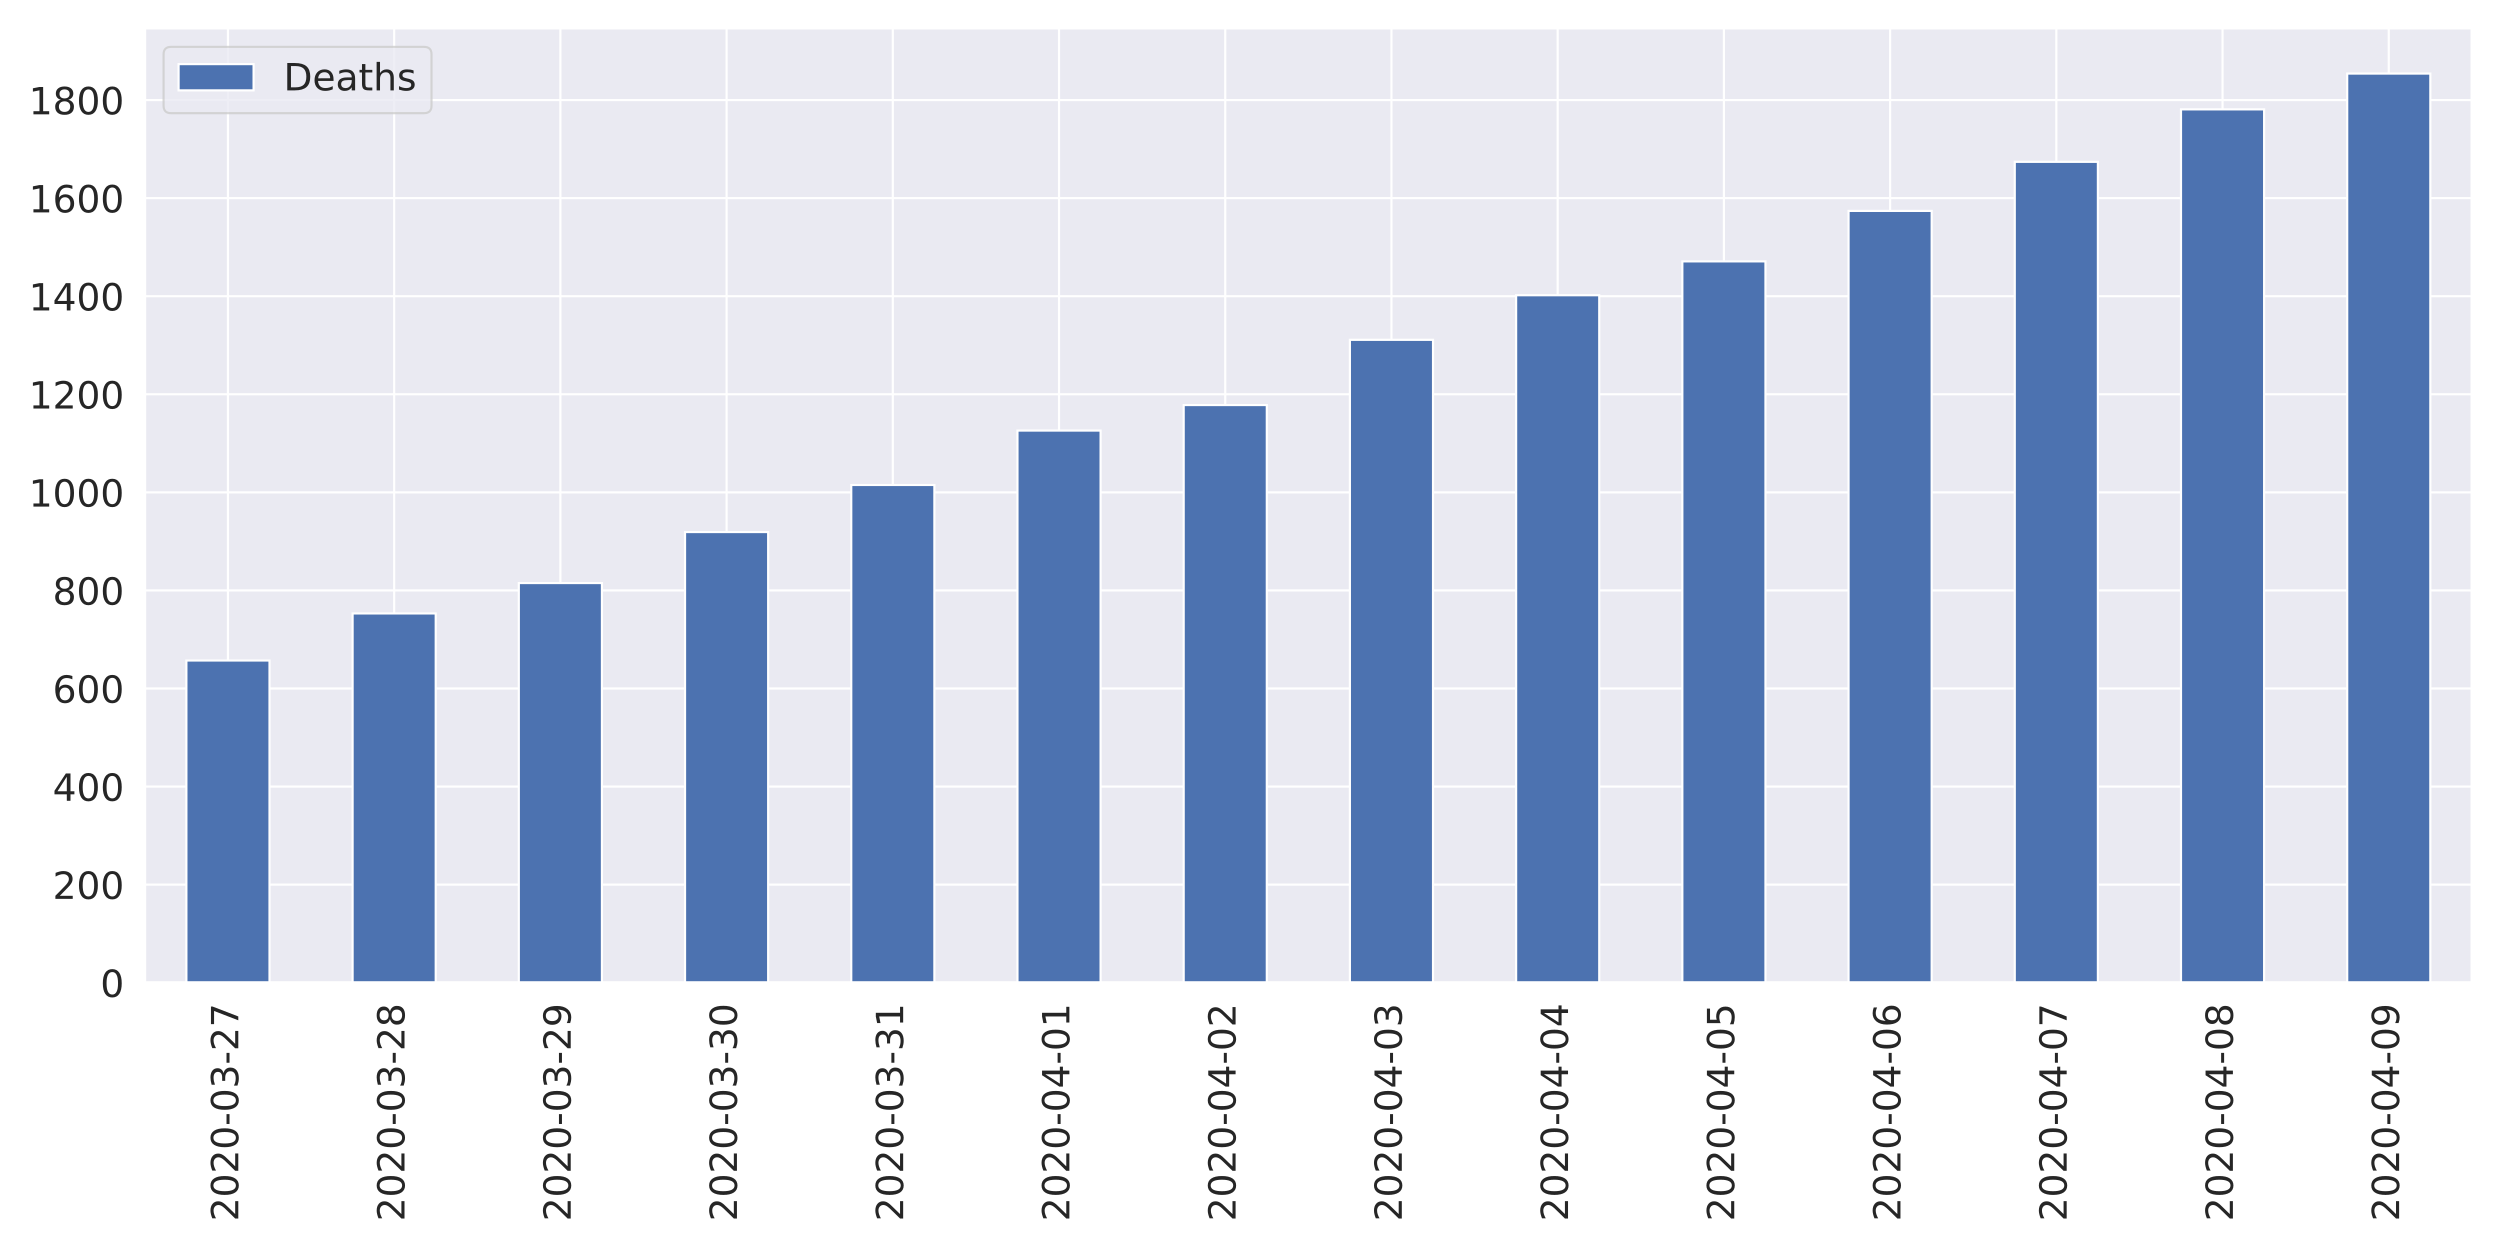
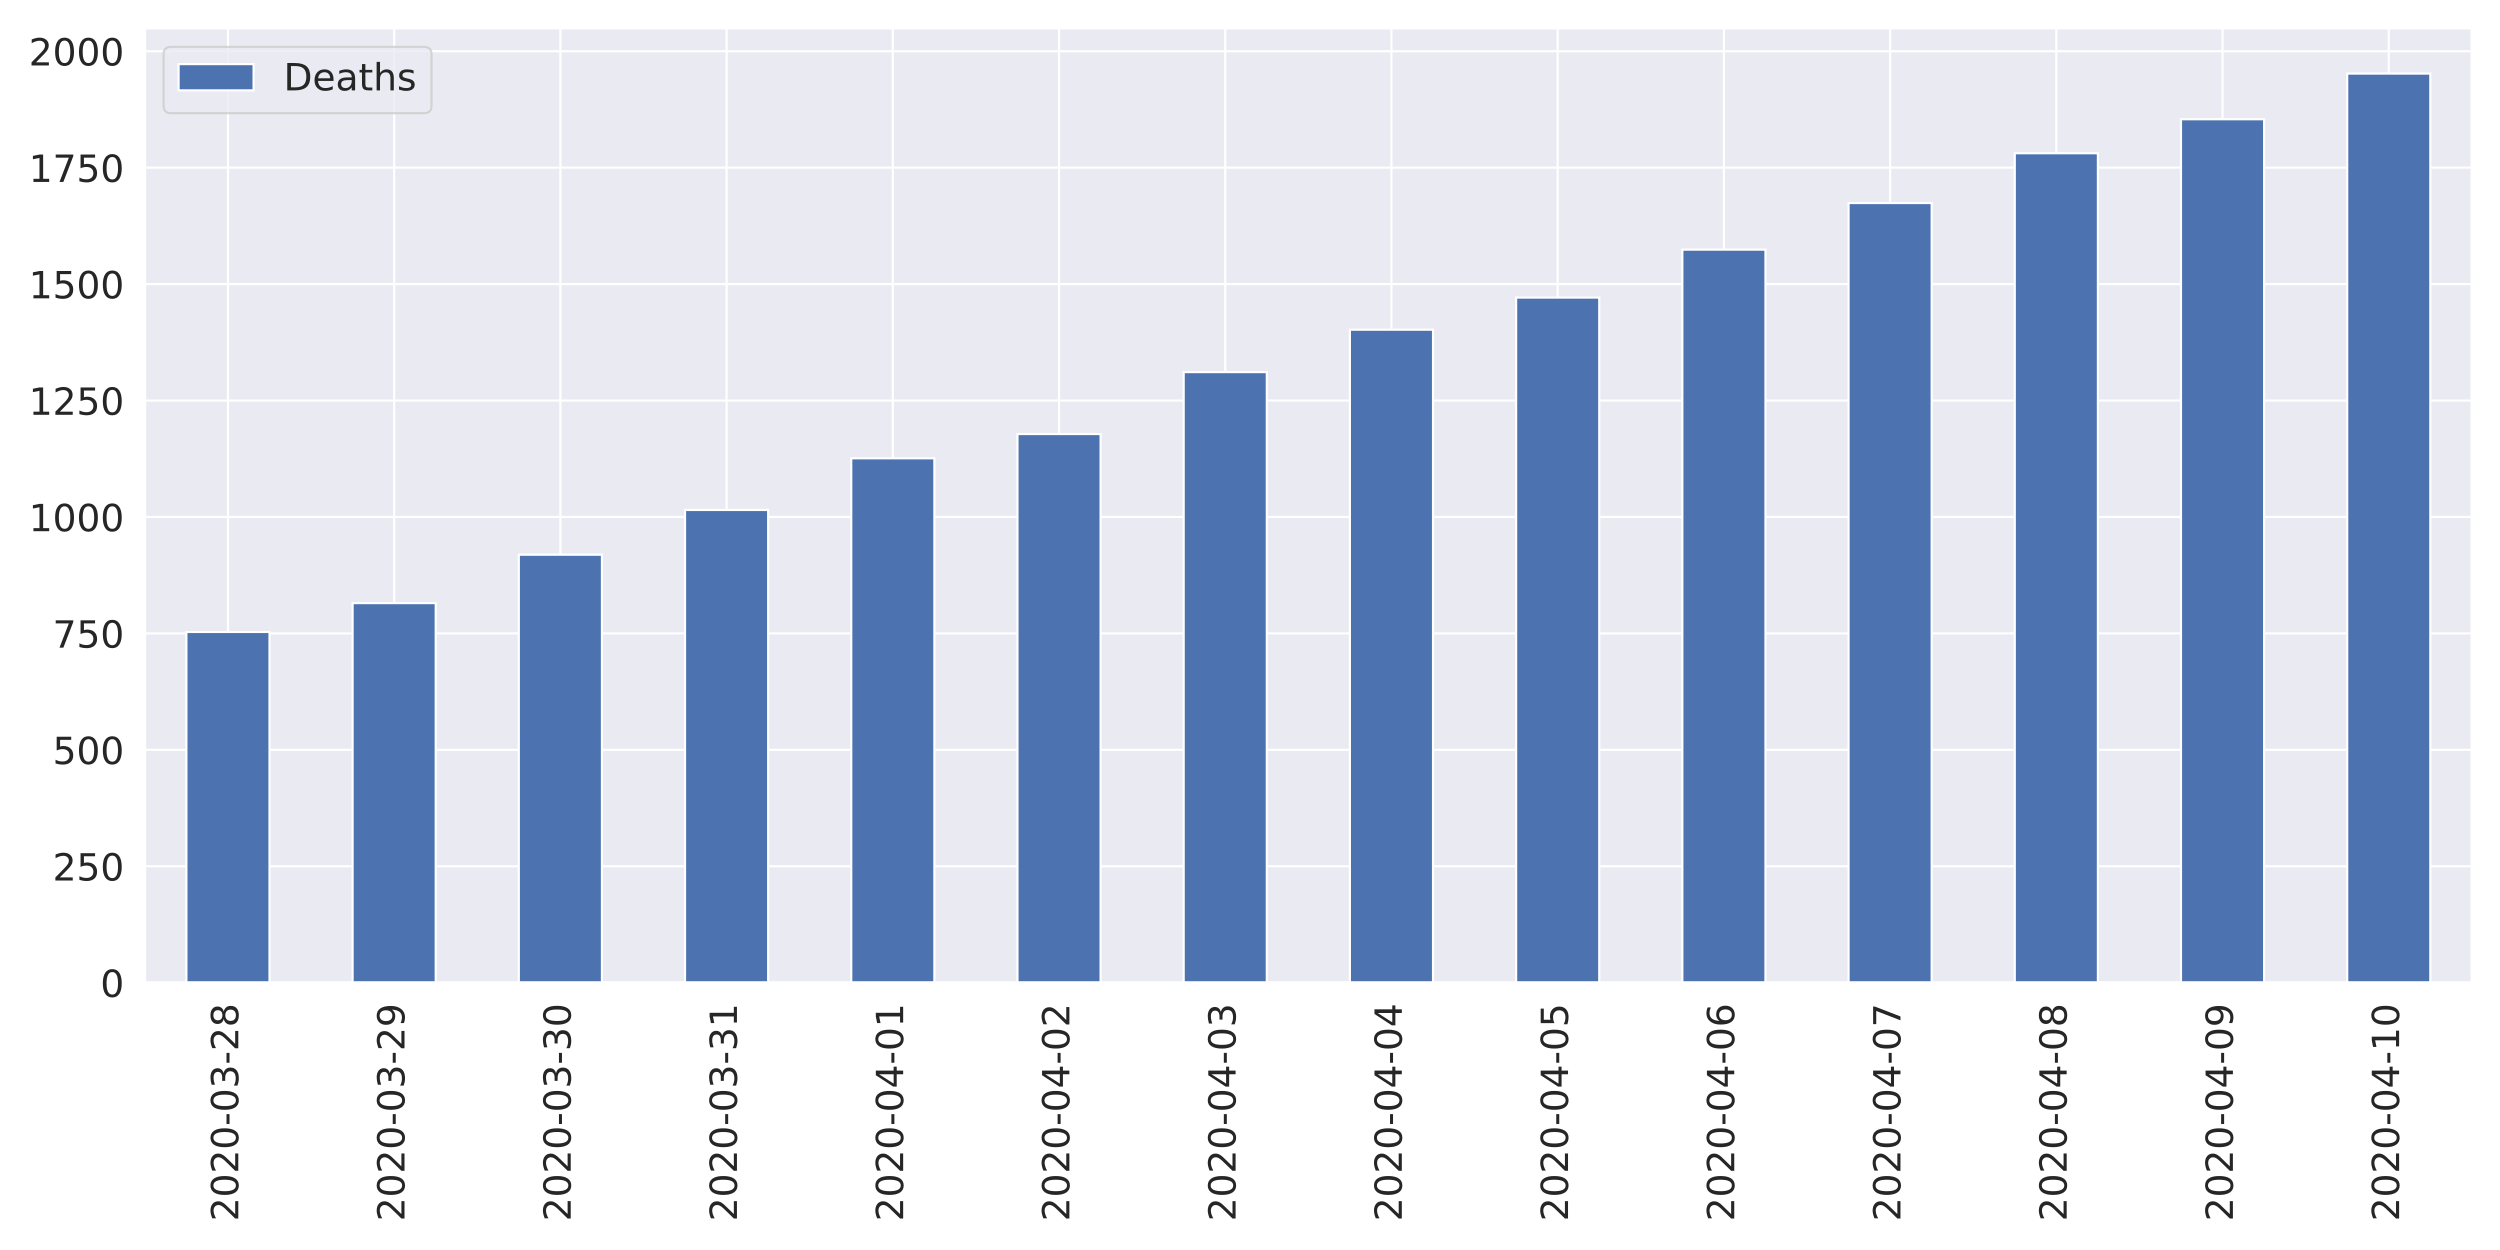
<svg xmlns="http://www.w3.org/2000/svg" xmlns:xlink="http://www.w3.org/1999/xlink" height="576pt" version="1.1" viewBox="0 0 1152 576" width="1152pt">
  <defs>
    <style type="text/css">
*{stroke-linecap:butt;stroke-linejoin:round;}
  </style>
  </defs>
  <g id="figure_1">
    <g id="patch_1">
      <path d="M 0 576  L 1152 576  L 1152 0  L 0 0  z " style="fill:#ffffff;" />
    </g>
    <g id="axes_1">
      <g id="patch_2">
        <path d="M 66.74 452.83  L 1139.04 452.83  L 1139.04 12.96  L 66.74 12.96  z " style="fill:#eaeaf2;" />
      </g>
      <g id="matplotlib.axis_1">
        <g id="xtick_1">
          <g id="line2d_1">
            <path clip-path="url(#p37a62f35dd)" d="M 105.036 452.83  L 105.036 12.96  " style="fill:none;stroke:#ffffff;stroke-linecap:round;" />
          </g>
          <g id="text_1">
            <defs>
              <path d="M 19.188 8.297  L 53.609 8.297  L 53.609 0  L 7.328 0  L 7.328 8.297  Q 12.938 14.109 22.625 23.891  Q 32.328 33.688 34.812 36.531  Q 39.547 41.844 41.422 45.531  Q 43.312 49.219 43.312 52.781  Q 43.312 58.594 39.234 62.25  Q 35.156 65.922 28.609 65.922  Q 23.969 65.922 18.812 64.312  Q 13.672 62.703 7.812 59.422  L 7.812 69.391  Q 13.766 71.781 18.938 73  Q 24.125 74.219 28.422 74.219  Q 39.75 74.219 46.484 68.547  Q 53.219 62.891 53.219 53.422  Q 53.219 48.922 51.531 44.891  Q 49.859 40.875 45.406 35.406  Q 44.188 33.984 37.641 27.219  Q 31.109 20.453 19.188 8.297  z " id="DejaVuSans-50" />
              <path d="M 31.781 66.406  Q 24.172 66.406 20.328 58.906  Q 16.5 51.422 16.5 36.375  Q 16.5 21.391 20.328 13.891  Q 24.172 6.391 31.781 6.391  Q 39.453 6.391 43.281 13.891  Q 47.125 21.391 47.125 36.375  Q 47.125 51.422 43.281 58.906  Q 39.453 66.406 31.781 66.406  z M 31.781 74.219  Q 44.047 74.219 50.516 64.516  Q 56.984 54.828 56.984 36.375  Q 56.984 17.969 50.516 8.266  Q 44.047 -1.422 31.781 -1.422  Q 19.531 -1.422 13.062 8.266  Q 6.594 17.969 6.594 36.375  Q 6.594 54.828 13.062 64.516  Q 19.531 74.219 31.781 74.219  z " id="DejaVuSans-48" />
              <path d="M 4.891 31.391  L 31.203 31.391  L 31.203 23.391  L 4.891 23.391  z " id="DejaVuSans-45" />
              <path d="M 40.578 39.312  Q 47.656 37.797 51.625 33  Q 55.609 28.219 55.609 21.188  Q 55.609 10.406 48.188 4.484  Q 40.766 -1.422 27.094 -1.422  Q 22.516 -1.422 17.656 -0.516  Q 12.797 0.391 7.625 2.203  L 7.625 11.719  Q 11.719 9.328 16.594 8.109  Q 21.484 6.891 26.812 6.891  Q 36.078 6.891 40.938 10.547  Q 45.797 14.203 45.797 21.188  Q 45.797 27.641 41.281 31.266  Q 36.766 34.906 28.719 34.906  L 20.219 34.906  L 20.219 43.016  L 29.109 43.016  Q 36.375 43.016 40.234 45.922  Q 44.094 48.828 44.094 54.297  Q 44.094 59.906 40.109 62.906  Q 36.141 65.922 28.719 65.922  Q 24.656 65.922 20.016 65.031  Q 15.375 64.156 9.812 62.312  L 9.812 71.094  Q 15.438 72.656 20.344 73.438  Q 25.25 74.219 29.594 74.219  Q 40.828 74.219 47.359 69.109  Q 53.906 64.016 53.906 55.328  Q 53.906 49.266 50.438 45.094  Q 46.969 40.922 40.578 39.312  z " id="DejaVuSans-51" />
-               <path d="M 8.203 72.906  L 55.078 72.906  L 55.078 68.703  L 28.609 0  L 18.312 0  L 43.219 64.594  L 8.203 64.594  z " id="DejaVuSans-55" />
+               <path d="M 31.781 34.625  Q 24.75 34.625 20.719 30.859  Q 16.703 27.094 16.703 20.516  Q 16.703 13.922 20.719 10.156  Q 24.75 6.391 31.781 6.391  Q 38.812 6.391 42.859 10.172  Q 46.922 13.969 46.922 20.516  Q 46.922 27.094 42.891 30.859  Q 38.875 34.625 31.781 34.625  z M 21.922 38.812  Q 15.578 40.375 12.031 44.719  Q 8.5 49.078 8.5 55.328  Q 8.5 64.062 14.719 69.141  Q 20.953 74.219 31.781 74.219  Q 42.672 74.219 48.875 69.141  Q 55.078 64.062 55.078 55.328  Q 55.078 49.078 51.531 44.719  Q 48 40.375 41.703 38.812  Q 48.828 37.156 52.797 32.312  Q 56.781 27.484 56.781 20.516  Q 56.781 9.906 50.312 4.234  Q 43.844 -1.422 31.781 -1.422  Q 19.734 -1.422 13.25 4.234  Q 6.781 9.906 6.781 20.516  Q 6.781 27.484 10.781 32.312  Q 14.797 37.156 21.922 38.812  z M 18.312 54.391  Q 18.312 48.734 21.844 45.562  Q 25.391 42.391 31.781 42.391  Q 38.141 42.391 41.719 45.562  Q 45.312 48.734 45.312 54.391  Q 45.312 60.062 41.719 63.234  Q 38.141 66.406 31.781 66.406  Q 25.391 66.406 21.844 63.234  Q 18.312 60.062 18.312 54.391  z " id="DejaVuSans-56" />
            </defs>
            <g style="fill:#262626;" transform="translate(109.8046 562.7538)rotate(-90)scale(0.1728 -0.1728)">
              <use xlink:href="#DejaVuSans-50" />
              <use x="63.623" xlink:href="#DejaVuSans-48" />
              <use x="127.246" xlink:href="#DejaVuSans-50" />
              <use x="190.869" xlink:href="#DejaVuSans-48" />
              <use x="254.492" xlink:href="#DejaVuSans-45" />
              <use x="290.576" xlink:href="#DejaVuSans-48" />
              <use x="354.199" xlink:href="#DejaVuSans-51" />
              <use x="417.822" xlink:href="#DejaVuSans-45" />
              <use x="453.906" xlink:href="#DejaVuSans-50" />
-               <use x="517.529" xlink:href="#DejaVuSans-55" />
+               <use x="517.529" xlink:href="#DejaVuSans-56" />
            </g>
          </g>
        </g>
        <g id="xtick_2">
          <g id="line2d_2">
            <path clip-path="url(#p37a62f35dd)" d="M 181.629 452.83  L 181.629 12.96  " style="fill:none;stroke:#ffffff;stroke-linecap:round;" />
          </g>
          <g id="text_2">
            <defs>
-               <path d="M 31.781 34.625  Q 24.75 34.625 20.719 30.859  Q 16.703 27.094 16.703 20.516  Q 16.703 13.922 20.719 10.156  Q 24.75 6.391 31.781 6.391  Q 38.812 6.391 42.859 10.172  Q 46.922 13.969 46.922 20.516  Q 46.922 27.094 42.891 30.859  Q 38.875 34.625 31.781 34.625  z M 21.922 38.812  Q 15.578 40.375 12.031 44.719  Q 8.5 49.078 8.5 55.328  Q 8.5 64.062 14.719 69.141  Q 20.953 74.219 31.781 74.219  Q 42.672 74.219 48.875 69.141  Q 55.078 64.062 55.078 55.328  Q 55.078 49.078 51.531 44.719  Q 48 40.375 41.703 38.812  Q 48.828 37.156 52.797 32.312  Q 56.781 27.484 56.781 20.516  Q 56.781 9.906 50.312 4.234  Q 43.844 -1.422 31.781 -1.422  Q 19.734 -1.422 13.25 4.234  Q 6.781 9.906 6.781 20.516  Q 6.781 27.484 10.781 32.312  Q 14.797 37.156 21.922 38.812  z M 18.312 54.391  Q 18.312 48.734 21.844 45.562  Q 25.391 42.391 31.781 42.391  Q 38.141 42.391 41.719 45.562  Q 45.312 48.734 45.312 54.391  Q 45.312 60.062 41.719 63.234  Q 38.141 66.406 31.781 66.406  Q 25.391 66.406 21.844 63.234  Q 18.312 60.062 18.312 54.391  z " id="DejaVuSans-56" />
+               <path d="M 10.984 1.516  L 10.984 10.5  Q 14.703 8.734 18.5 7.812  Q 22.312 6.891 25.984 6.891  Q 35.75 6.891 40.891 13.453  Q 46.047 20.016 46.781 33.406  Q 43.953 29.203 39.594 26.953  Q 35.25 24.703 29.984 24.703  Q 19.047 24.703 12.672 31.312  Q 6.297 37.938 6.297 49.422  Q 6.297 60.641 12.938 67.422  Q 19.578 74.219 30.609 74.219  Q 43.266 74.219 49.922 64.516  Q 56.594 54.828 56.594 36.375  Q 56.594 19.141 48.406 8.859  Q 40.234 -1.422 26.422 -1.422  Q 22.703 -1.422 18.891 -0.688  Q 15.094 0.047 10.984 1.516  z M 30.609 32.422  Q 37.25 32.422 41.125 36.953  Q 45.016 41.5 45.016 49.422  Q 45.016 57.281 41.125 61.844  Q 37.25 66.406 30.609 66.406  Q 23.969 66.406 20.094 61.844  Q 16.219 57.281 16.219 49.422  Q 16.219 41.5 20.094 36.953  Q 23.969 32.422 30.609 32.422  z " id="DejaVuSans-57" />
            </defs>
            <g style="fill:#262626;" transform="translate(186.3975 562.7538)rotate(-90)scale(0.1728 -0.1728)">
              <use xlink:href="#DejaVuSans-50" />
              <use x="63.623" xlink:href="#DejaVuSans-48" />
              <use x="127.246" xlink:href="#DejaVuSans-50" />
              <use x="190.869" xlink:href="#DejaVuSans-48" />
              <use x="254.492" xlink:href="#DejaVuSans-45" />
              <use x="290.576" xlink:href="#DejaVuSans-48" />
              <use x="354.199" xlink:href="#DejaVuSans-51" />
              <use x="417.822" xlink:href="#DejaVuSans-45" />
              <use x="453.906" xlink:href="#DejaVuSans-50" />
-               <use x="517.529" xlink:href="#DejaVuSans-56" />
+               <use x="517.529" xlink:href="#DejaVuSans-57" />
            </g>
          </g>
        </g>
        <g id="xtick_3">
          <g id="line2d_3">
            <path clip-path="url(#p37a62f35dd)" d="M 258.222 452.83  L 258.222 12.96  " style="fill:none;stroke:#ffffff;stroke-linecap:round;" />
          </g>
          <g id="text_3">
-             <defs>
-               <path d="M 10.984 1.516  L 10.984 10.5  Q 14.703 8.734 18.5 7.812  Q 22.312 6.891 25.984 6.891  Q 35.75 6.891 40.891 13.453  Q 46.047 20.016 46.781 33.406  Q 43.953 29.203 39.594 26.953  Q 35.25 24.703 29.984 24.703  Q 19.047 24.703 12.672 31.312  Q 6.297 37.938 6.297 49.422  Q 6.297 60.641 12.938 67.422  Q 19.578 74.219 30.609 74.219  Q 43.266 74.219 49.922 64.516  Q 56.594 54.828 56.594 36.375  Q 56.594 19.141 48.406 8.859  Q 40.234 -1.422 26.422 -1.422  Q 22.703 -1.422 18.891 -0.688  Q 15.094 0.047 10.984 1.516  z M 30.609 32.422  Q 37.25 32.422 41.125 36.953  Q 45.016 41.5 45.016 49.422  Q 45.016 57.281 41.125 61.844  Q 37.25 66.406 30.609 66.406  Q 23.969 66.406 20.094 61.844  Q 16.219 57.281 16.219 49.422  Q 16.219 41.5 20.094 36.953  Q 23.969 32.422 30.609 32.422  z " id="DejaVuSans-57" />
-             </defs>
            <g style="fill:#262626;" transform="translate(262.9903 562.7538)rotate(-90)scale(0.1728 -0.1728)">
              <use xlink:href="#DejaVuSans-50" />
              <use x="63.623" xlink:href="#DejaVuSans-48" />
              <use x="127.246" xlink:href="#DejaVuSans-50" />
              <use x="190.869" xlink:href="#DejaVuSans-48" />
              <use x="254.492" xlink:href="#DejaVuSans-45" />
              <use x="290.576" xlink:href="#DejaVuSans-48" />
              <use x="354.199" xlink:href="#DejaVuSans-51" />
              <use x="417.822" xlink:href="#DejaVuSans-45" />
-               <use x="453.906" xlink:href="#DejaVuSans-50" />
-               <use x="517.529" xlink:href="#DejaVuSans-57" />
+               <use x="453.906" xlink:href="#DejaVuSans-51" />
+               <use x="517.529" xlink:href="#DejaVuSans-48" />
            </g>
          </g>
        </g>
        <g id="xtick_4">
          <g id="line2d_4">
            <path clip-path="url(#p37a62f35dd)" d="M 334.815 452.83  L 334.815 12.96  " style="fill:none;stroke:#ffffff;stroke-linecap:round;" />
          </g>
          <g id="text_4">
+             <defs>
+               <path d="M 12.406 8.297  L 28.516 8.297  L 28.516 63.922  L 10.984 60.406  L 10.984 69.391  L 28.422 72.906  L 38.281 72.906  L 38.281 8.297  L 54.391 8.297  L 54.391 0  L 12.406 0  z " id="DejaVuSans-49" />
+             </defs>
            <g style="fill:#262626;" transform="translate(339.5832 562.7538)rotate(-90)scale(0.1728 -0.1728)">
              <use xlink:href="#DejaVuSans-50" />
              <use x="63.623" xlink:href="#DejaVuSans-48" />
              <use x="127.246" xlink:href="#DejaVuSans-50" />
              <use x="190.869" xlink:href="#DejaVuSans-48" />
              <use x="254.492" xlink:href="#DejaVuSans-45" />
              <use x="290.576" xlink:href="#DejaVuSans-48" />
              <use x="354.199" xlink:href="#DejaVuSans-51" />
              <use x="417.822" xlink:href="#DejaVuSans-45" />
              <use x="453.906" xlink:href="#DejaVuSans-51" />
-               <use x="517.529" xlink:href="#DejaVuSans-48" />
+               <use x="517.529" xlink:href="#DejaVuSans-49" />
            </g>
          </g>
        </g>
        <g id="xtick_5">
          <g id="line2d_5">
            <path clip-path="url(#p37a62f35dd)" d="M 411.408 452.83  L 411.408 12.96  " style="fill:none;stroke:#ffffff;stroke-linecap:round;" />
          </g>
          <g id="text_5">
            <defs>
-               <path d="M 12.406 8.297  L 28.516 8.297  L 28.516 63.922  L 10.984 60.406  L 10.984 69.391  L 28.422 72.906  L 38.281 72.906  L 38.281 8.297  L 54.391 8.297  L 54.391 0  L 12.406 0  z " id="DejaVuSans-49" />
+               <path d="M 37.797 64.312  L 12.891 25.391  L 37.797 25.391  z M 35.203 72.906  L 47.609 72.906  L 47.609 25.391  L 58.016 25.391  L 58.016 17.188  L 47.609 17.188  L 47.609 0  L 37.797 0  L 37.797 17.188  L 4.891 17.188  L 4.891 26.703  z " id="DejaVuSans-52" />
            </defs>
            <g style="fill:#262626;" transform="translate(416.1761 562.7538)rotate(-90)scale(0.1728 -0.1728)">
              <use xlink:href="#DejaVuSans-50" />
              <use x="63.623" xlink:href="#DejaVuSans-48" />
              <use x="127.246" xlink:href="#DejaVuSans-50" />
              <use x="190.869" xlink:href="#DejaVuSans-48" />
              <use x="254.492" xlink:href="#DejaVuSans-45" />
              <use x="290.576" xlink:href="#DejaVuSans-48" />
-               <use x="354.199" xlink:href="#DejaVuSans-51" />
-               <use x="417.822" xlink:href="#DejaVuSans-45" />
-               <use x="453.906" xlink:href="#DejaVuSans-51" />
+               <use x="354.199" xlink:href="#DejaVuSans-52" />
+               <use x="417.822" xlink:href="#DejaVuSans-45" />
+               <use x="453.906" xlink:href="#DejaVuSans-48" />
              <use x="517.529" xlink:href="#DejaVuSans-49" />
            </g>
          </g>
        </g>
        <g id="xtick_6">
          <g id="line2d_6">
            <path clip-path="url(#p37a62f35dd)" d="M 488.001 452.83  L 488.001 12.96  " style="fill:none;stroke:#ffffff;stroke-linecap:round;" />
          </g>
          <g id="text_6">
-             <defs>
-               <path d="M 37.797 64.312  L 12.891 25.391  L 37.797 25.391  z M 35.203 72.906  L 47.609 72.906  L 47.609 25.391  L 58.016 25.391  L 58.016 17.188  L 47.609 17.188  L 47.609 0  L 37.797 0  L 37.797 17.188  L 4.891 17.188  L 4.891 26.703  z " id="DejaVuSans-52" />
-             </defs>
            <g style="fill:#262626;" transform="translate(492.7689 562.7538)rotate(-90)scale(0.1728 -0.1728)">
              <use xlink:href="#DejaVuSans-50" />
              <use x="63.623" xlink:href="#DejaVuSans-48" />
              <use x="127.246" xlink:href="#DejaVuSans-50" />
              <use x="190.869" xlink:href="#DejaVuSans-48" />
              <use x="254.492" xlink:href="#DejaVuSans-45" />
              <use x="290.576" xlink:href="#DejaVuSans-48" />
              <use x="354.199" xlink:href="#DejaVuSans-52" />
              <use x="417.822" xlink:href="#DejaVuSans-45" />
              <use x="453.906" xlink:href="#DejaVuSans-48" />
-               <use x="517.529" xlink:href="#DejaVuSans-49" />
+               <use x="517.529" xlink:href="#DejaVuSans-50" />
            </g>
          </g>
        </g>
        <g id="xtick_7">
          <g id="line2d_7">
            <path clip-path="url(#p37a62f35dd)" d="M 564.594 452.83  L 564.594 12.96  " style="fill:none;stroke:#ffffff;stroke-linecap:round;" />
          </g>
          <g id="text_7">
            <g style="fill:#262626;" transform="translate(569.3618 562.7538)rotate(-90)scale(0.1728 -0.1728)">
              <use xlink:href="#DejaVuSans-50" />
              <use x="63.623" xlink:href="#DejaVuSans-48" />
              <use x="127.246" xlink:href="#DejaVuSans-50" />
              <use x="190.869" xlink:href="#DejaVuSans-48" />
              <use x="254.492" xlink:href="#DejaVuSans-45" />
              <use x="290.576" xlink:href="#DejaVuSans-48" />
              <use x="354.199" xlink:href="#DejaVuSans-52" />
              <use x="417.822" xlink:href="#DejaVuSans-45" />
              <use x="453.906" xlink:href="#DejaVuSans-48" />
-               <use x="517.529" xlink:href="#DejaVuSans-50" />
+               <use x="517.529" xlink:href="#DejaVuSans-51" />
            </g>
          </g>
        </g>
        <g id="xtick_8">
          <g id="line2d_8">
            <path clip-path="url(#p37a62f35dd)" d="M 641.186 452.83  L 641.186 12.96  " style="fill:none;stroke:#ffffff;stroke-linecap:round;" />
          </g>
          <g id="text_8">
            <g style="fill:#262626;" transform="translate(645.9546 562.7538)rotate(-90)scale(0.1728 -0.1728)">
              <use xlink:href="#DejaVuSans-50" />
              <use x="63.623" xlink:href="#DejaVuSans-48" />
              <use x="127.246" xlink:href="#DejaVuSans-50" />
              <use x="190.869" xlink:href="#DejaVuSans-48" />
              <use x="254.492" xlink:href="#DejaVuSans-45" />
              <use x="290.576" xlink:href="#DejaVuSans-48" />
              <use x="354.199" xlink:href="#DejaVuSans-52" />
              <use x="417.822" xlink:href="#DejaVuSans-45" />
              <use x="453.906" xlink:href="#DejaVuSans-48" />
-               <use x="517.529" xlink:href="#DejaVuSans-51" />
+               <use x="517.529" xlink:href="#DejaVuSans-52" />
            </g>
          </g>
        </g>
        <g id="xtick_9">
          <g id="line2d_9">
            <path clip-path="url(#p37a62f35dd)" d="M 717.779 452.83  L 717.779 12.96  " style="fill:none;stroke:#ffffff;stroke-linecap:round;" />
          </g>
          <g id="text_9">
+             <defs>
+               <path d="M 10.797 72.906  L 49.516 72.906  L 49.516 64.594  L 19.828 64.594  L 19.828 46.734  Q 21.969 47.469 24.109 47.828  Q 26.266 48.188 28.422 48.188  Q 40.625 48.188 47.75 41.5  Q 54.891 34.812 54.891 23.391  Q 54.891 11.625 47.562 5.094  Q 40.234 -1.422 26.906 -1.422  Q 22.312 -1.422 17.547 -0.641  Q 12.797 0.141 7.719 1.703  L 7.719 11.625  Q 12.109 9.234 16.797 8.062  Q 21.484 6.891 26.703 6.891  Q 35.156 6.891 40.078 11.328  Q 45.016 15.766 45.016 23.391  Q 45.016 31 40.078 35.438  Q 35.156 39.891 26.703 39.891  Q 22.75 39.891 18.812 39.016  Q 14.891 38.141 10.797 36.281  z " id="DejaVuSans-53" />
+             </defs>
            <g style="fill:#262626;" transform="translate(722.5475 562.7538)rotate(-90)scale(0.1728 -0.1728)">
              <use xlink:href="#DejaVuSans-50" />
              <use x="63.623" xlink:href="#DejaVuSans-48" />
              <use x="127.246" xlink:href="#DejaVuSans-50" />
              <use x="190.869" xlink:href="#DejaVuSans-48" />
              <use x="254.492" xlink:href="#DejaVuSans-45" />
              <use x="290.576" xlink:href="#DejaVuSans-48" />
              <use x="354.199" xlink:href="#DejaVuSans-52" />
              <use x="417.822" xlink:href="#DejaVuSans-45" />
              <use x="453.906" xlink:href="#DejaVuSans-48" />
-               <use x="517.529" xlink:href="#DejaVuSans-52" />
+               <use x="517.529" xlink:href="#DejaVuSans-53" />
            </g>
          </g>
        </g>
        <g id="xtick_10">
          <g id="line2d_10">
            <path clip-path="url(#p37a62f35dd)" d="M 794.372 452.83  L 794.372 12.96  " style="fill:none;stroke:#ffffff;stroke-linecap:round;" />
          </g>
          <g id="text_10">
            <defs>
-               <path d="M 10.797 72.906  L 49.516 72.906  L 49.516 64.594  L 19.828 64.594  L 19.828 46.734  Q 21.969 47.469 24.109 47.828  Q 26.266 48.188 28.422 48.188  Q 40.625 48.188 47.75 41.5  Q 54.891 34.812 54.891 23.391  Q 54.891 11.625 47.562 5.094  Q 40.234 -1.422 26.906 -1.422  Q 22.312 -1.422 17.547 -0.641  Q 12.797 0.141 7.719 1.703  L 7.719 11.625  Q 12.109 9.234 16.797 8.062  Q 21.484 6.891 26.703 6.891  Q 35.156 6.891 40.078 11.328  Q 45.016 15.766 45.016 23.391  Q 45.016 31 40.078 35.438  Q 35.156 39.891 26.703 39.891  Q 22.75 39.891 18.812 39.016  Q 14.891 38.141 10.797 36.281  z " id="DejaVuSans-53" />
+               <path d="M 33.016 40.375  Q 26.375 40.375 22.484 35.828  Q 18.609 31.297 18.609 23.391  Q 18.609 15.531 22.484 10.953  Q 26.375 6.391 33.016 6.391  Q 39.656 6.391 43.531 10.953  Q 47.406 15.531 47.406 23.391  Q 47.406 31.297 43.531 35.828  Q 39.656 40.375 33.016 40.375  z M 52.594 71.297  L 52.594 62.312  Q 48.875 64.062 45.094 64.984  Q 41.312 65.922 37.594 65.922  Q 27.828 65.922 22.672 59.328  Q 17.531 52.734 16.797 39.406  Q 19.672 43.656 24.016 45.922  Q 28.375 48.188 33.594 48.188  Q 44.578 48.188 50.953 41.516  Q 57.328 34.859 57.328 23.391  Q 57.328 12.156 50.688 5.359  Q 44.047 -1.422 33.016 -1.422  Q 20.359 -1.422 13.672 8.266  Q 6.984 17.969 6.984 36.375  Q 6.984 53.656 15.188 63.938  Q 23.391 74.219 37.203 74.219  Q 40.922 74.219 44.703 73.484  Q 48.484 72.75 52.594 71.297  z " id="DejaVuSans-54" />
            </defs>
            <g style="fill:#262626;" transform="translate(799.1403 562.7538)rotate(-90)scale(0.1728 -0.1728)">
              <use xlink:href="#DejaVuSans-50" />
              <use x="63.623" xlink:href="#DejaVuSans-48" />
              <use x="127.246" xlink:href="#DejaVuSans-50" />
              <use x="190.869" xlink:href="#DejaVuSans-48" />
              <use x="254.492" xlink:href="#DejaVuSans-45" />
              <use x="290.576" xlink:href="#DejaVuSans-48" />
              <use x="354.199" xlink:href="#DejaVuSans-52" />
              <use x="417.822" xlink:href="#DejaVuSans-45" />
              <use x="453.906" xlink:href="#DejaVuSans-48" />
-               <use x="517.529" xlink:href="#DejaVuSans-53" />
+               <use x="517.529" xlink:href="#DejaVuSans-54" />
            </g>
          </g>
        </g>
        <g id="xtick_11">
          <g id="line2d_11">
            <path clip-path="url(#p37a62f35dd)" d="M 870.965 452.83  L 870.965 12.96  " style="fill:none;stroke:#ffffff;stroke-linecap:round;" />
          </g>
          <g id="text_11">
            <defs>
-               <path d="M 33.016 40.375  Q 26.375 40.375 22.484 35.828  Q 18.609 31.297 18.609 23.391  Q 18.609 15.531 22.484 10.953  Q 26.375 6.391 33.016 6.391  Q 39.656 6.391 43.531 10.953  Q 47.406 15.531 47.406 23.391  Q 47.406 31.297 43.531 35.828  Q 39.656 40.375 33.016 40.375  z M 52.594 71.297  L 52.594 62.312  Q 48.875 64.062 45.094 64.984  Q 41.312 65.922 37.594 65.922  Q 27.828 65.922 22.672 59.328  Q 17.531 52.734 16.797 39.406  Q 19.672 43.656 24.016 45.922  Q 28.375 48.188 33.594 48.188  Q 44.578 48.188 50.953 41.516  Q 57.328 34.859 57.328 23.391  Q 57.328 12.156 50.688 5.359  Q 44.047 -1.422 33.016 -1.422  Q 20.359 -1.422 13.672 8.266  Q 6.984 17.969 6.984 36.375  Q 6.984 53.656 15.188 63.938  Q 23.391 74.219 37.203 74.219  Q 40.922 74.219 44.703 73.484  Q 48.484 72.75 52.594 71.297  z " id="DejaVuSans-54" />
+               <path d="M 8.203 72.906  L 55.078 72.906  L 55.078 68.703  L 28.609 0  L 18.312 0  L 43.219 64.594  L 8.203 64.594  z " id="DejaVuSans-55" />
            </defs>
            <g style="fill:#262626;" transform="translate(875.7332 562.7538)rotate(-90)scale(0.1728 -0.1728)">
              <use xlink:href="#DejaVuSans-50" />
              <use x="63.623" xlink:href="#DejaVuSans-48" />
              <use x="127.246" xlink:href="#DejaVuSans-50" />
              <use x="190.869" xlink:href="#DejaVuSans-48" />
              <use x="254.492" xlink:href="#DejaVuSans-45" />
              <use x="290.576" xlink:href="#DejaVuSans-48" />
              <use x="354.199" xlink:href="#DejaVuSans-52" />
              <use x="417.822" xlink:href="#DejaVuSans-45" />
              <use x="453.906" xlink:href="#DejaVuSans-48" />
-               <use x="517.529" xlink:href="#DejaVuSans-54" />
+               <use x="517.529" xlink:href="#DejaVuSans-55" />
            </g>
          </g>
        </g>
        <g id="xtick_12">
          <g id="line2d_12">
            <path clip-path="url(#p37a62f35dd)" d="M 947.558 452.83  L 947.558 12.96  " style="fill:none;stroke:#ffffff;stroke-linecap:round;" />
          </g>
          <g id="text_12">
            <g style="fill:#262626;" transform="translate(952.3261 562.7538)rotate(-90)scale(0.1728 -0.1728)">
              <use xlink:href="#DejaVuSans-50" />
              <use x="63.623" xlink:href="#DejaVuSans-48" />
              <use x="127.246" xlink:href="#DejaVuSans-50" />
              <use x="190.869" xlink:href="#DejaVuSans-48" />
              <use x="254.492" xlink:href="#DejaVuSans-45" />
              <use x="290.576" xlink:href="#DejaVuSans-48" />
              <use x="354.199" xlink:href="#DejaVuSans-52" />
              <use x="417.822" xlink:href="#DejaVuSans-45" />
              <use x="453.906" xlink:href="#DejaVuSans-48" />
-               <use x="517.529" xlink:href="#DejaVuSans-55" />
+               <use x="517.529" xlink:href="#DejaVuSans-56" />
            </g>
          </g>
        </g>
        <g id="xtick_13">
          <g id="line2d_13">
            <path clip-path="url(#p37a62f35dd)" d="M 1024.151 452.83  L 1024.151 12.96  " style="fill:none;stroke:#ffffff;stroke-linecap:round;" />
          </g>
          <g id="text_13">
            <g style="fill:#262626;" transform="translate(1028.919 562.7538)rotate(-90)scale(0.1728 -0.1728)">
              <use xlink:href="#DejaVuSans-50" />
              <use x="63.623" xlink:href="#DejaVuSans-48" />
              <use x="127.246" xlink:href="#DejaVuSans-50" />
              <use x="190.869" xlink:href="#DejaVuSans-48" />
              <use x="254.492" xlink:href="#DejaVuSans-45" />
              <use x="290.576" xlink:href="#DejaVuSans-48" />
              <use x="354.199" xlink:href="#DejaVuSans-52" />
              <use x="417.822" xlink:href="#DejaVuSans-45" />
              <use x="453.906" xlink:href="#DejaVuSans-48" />
-               <use x="517.529" xlink:href="#DejaVuSans-56" />
+               <use x="517.529" xlink:href="#DejaVuSans-57" />
            </g>
          </g>
        </g>
        <g id="xtick_14">
          <g id="line2d_14">
            <path clip-path="url(#p37a62f35dd)" d="M 1100.744 452.83  L 1100.744 12.96  " style="fill:none;stroke:#ffffff;stroke-linecap:round;" />
          </g>
          <g id="text_14">
            <g style="fill:#262626;" transform="translate(1105.512 562.7538)rotate(-90)scale(0.1728 -0.1728)">
              <use xlink:href="#DejaVuSans-50" />
              <use x="63.623" xlink:href="#DejaVuSans-48" />
              <use x="127.246" xlink:href="#DejaVuSans-50" />
              <use x="190.869" xlink:href="#DejaVuSans-48" />
              <use x="254.492" xlink:href="#DejaVuSans-45" />
              <use x="290.576" xlink:href="#DejaVuSans-48" />
              <use x="354.199" xlink:href="#DejaVuSans-52" />
              <use x="417.822" xlink:href="#DejaVuSans-45" />
-               <use x="453.906" xlink:href="#DejaVuSans-48" />
-               <use x="517.529" xlink:href="#DejaVuSans-57" />
+               <use x="453.906" xlink:href="#DejaVuSans-49" />
+               <use x="517.529" xlink:href="#DejaVuSans-48" />
            </g>
          </g>
        </g>
      </g>
      <g id="matplotlib.axis_2">
        <g id="ytick_1">
          <g id="line2d_15">
            <path clip-path="url(#p37a62f35dd)" d="M 66.74 452.83  L 1139.04 452.83  " style="fill:none;stroke:#ffffff;stroke-linecap:round;" />
          </g>
          <g id="text_15">
            <g style="fill:#262626;" transform="translate(46.2456 459.3951)scale(0.1728 -0.1728)">
              <use xlink:href="#DejaVuSans-48" />
            </g>
          </g>
        </g>
        <g id="ytick_2">
          <g id="line2d_16">
-             <path clip-path="url(#p37a62f35dd)" d="M 66.74 407.639  L 1139.04 407.639  " style="fill:none;stroke:#ffffff;stroke-linecap:round;" />
+             <path clip-path="url(#p37a62f35dd)" d="M 66.74 399.177  L 1139.04 399.177  " style="fill:none;stroke:#ffffff;stroke-linecap:round;" />
          </g>
          <g id="text_16">
-             <g style="fill:#262626;" transform="translate(24.2568 414.2037)scale(0.1728 -0.1728)">
-               <use xlink:href="#DejaVuSans-50" />
-               <use x="63.623" xlink:href="#DejaVuSans-48" />
+             <g style="fill:#262626;" transform="translate(24.2568 405.7419)scale(0.1728 -0.1728)">
+               <use xlink:href="#DejaVuSans-50" />
+               <use x="63.623" xlink:href="#DejaVuSans-53" />
              <use x="127.246" xlink:href="#DejaVuSans-48" />
            </g>
          </g>
        </g>
        <g id="ytick_3">
          <g id="line2d_17">
-             <path clip-path="url(#p37a62f35dd)" d="M 66.74 362.447  L 1139.04 362.447  " style="fill:none;stroke:#ffffff;stroke-linecap:round;" />
+             <path clip-path="url(#p37a62f35dd)" d="M 66.74 345.524  L 1139.04 345.524  " style="fill:none;stroke:#ffffff;stroke-linecap:round;" />
          </g>
          <g id="text_17">
-             <g style="fill:#262626;" transform="translate(24.2568 369.0124)scale(0.1728 -0.1728)">
-               <use xlink:href="#DejaVuSans-52" />
+             <g style="fill:#262626;" transform="translate(24.2568 352.0887)scale(0.1728 -0.1728)">
+               <use xlink:href="#DejaVuSans-53" />
              <use x="63.623" xlink:href="#DejaVuSans-48" />
              <use x="127.246" xlink:href="#DejaVuSans-48" />
            </g>
          </g>
        </g>
        <g id="ytick_4">
          <g id="line2d_18">
-             <path clip-path="url(#p37a62f35dd)" d="M 66.74 317.256  L 1139.04 317.256  " style="fill:none;stroke:#ffffff;stroke-linecap:round;" />
+             <path clip-path="url(#p37a62f35dd)" d="M 66.74 291.871  L 1139.04 291.871  " style="fill:none;stroke:#ffffff;stroke-linecap:round;" />
          </g>
          <g id="text_18">
-             <g style="fill:#262626;" transform="translate(24.2568 323.821)scale(0.1728 -0.1728)">
-               <use xlink:href="#DejaVuSans-54" />
-               <use x="63.623" xlink:href="#DejaVuSans-48" />
+             <g style="fill:#262626;" transform="translate(24.2568 298.4356)scale(0.1728 -0.1728)">
+               <use xlink:href="#DejaVuSans-55" />
+               <use x="63.623" xlink:href="#DejaVuSans-53" />
              <use x="127.246" xlink:href="#DejaVuSans-48" />
            </g>
          </g>
        </g>
        <g id="ytick_5">
          <g id="line2d_19">
-             <path clip-path="url(#p37a62f35dd)" d="M 66.74 272.065  L 1139.04 272.065  " style="fill:none;stroke:#ffffff;stroke-linecap:round;" />
+             <path clip-path="url(#p37a62f35dd)" d="M 66.74 238.217  L 1139.04 238.217  " style="fill:none;stroke:#ffffff;stroke-linecap:round;" />
          </g>
          <g id="text_19">
-             <g style="fill:#262626;" transform="translate(24.2568 278.6297)scale(0.1728 -0.1728)">
-               <use xlink:href="#DejaVuSans-56" />
+             <g style="fill:#262626;" transform="translate(13.2624 244.7824)scale(0.1728 -0.1728)">
+               <use xlink:href="#DejaVuSans-49" />
              <use x="63.623" xlink:href="#DejaVuSans-48" />
              <use x="127.246" xlink:href="#DejaVuSans-48" />
+               <use x="190.869" xlink:href="#DejaVuSans-48" />
            </g>
          </g>
        </g>
        <g id="ytick_6">
          <g id="line2d_20">
-             <path clip-path="url(#p37a62f35dd)" d="M 66.74 226.873  L 1139.04 226.873  " style="fill:none;stroke:#ffffff;stroke-linecap:round;" />
+             <path clip-path="url(#p37a62f35dd)" d="M 66.74 184.564  L 1139.04 184.564  " style="fill:none;stroke:#ffffff;stroke-linecap:round;" />
          </g>
          <g id="text_20">
-             <g style="fill:#262626;" transform="translate(13.2624 233.4383)scale(0.1728 -0.1728)">
+             <g style="fill:#262626;" transform="translate(13.2624 191.1293)scale(0.1728 -0.1728)">
              <use xlink:href="#DejaVuSans-49" />
-               <use x="63.623" xlink:href="#DejaVuSans-48" />
-               <use x="127.246" xlink:href="#DejaVuSans-48" />
+               <use x="63.623" xlink:href="#DejaVuSans-50" />
+               <use x="127.246" xlink:href="#DejaVuSans-53" />
              <use x="190.869" xlink:href="#DejaVuSans-48" />
            </g>
          </g>
        </g>
        <g id="ytick_7">
          <g id="line2d_21">
-             <path clip-path="url(#p37a62f35dd)" d="M 66.74 181.682  L 1139.04 181.682  " style="fill:none;stroke:#ffffff;stroke-linecap:round;" />
+             <path clip-path="url(#p37a62f35dd)" d="M 66.74 130.911  L 1139.04 130.911  " style="fill:none;stroke:#ffffff;stroke-linecap:round;" />
          </g>
          <g id="text_21">
-             <g style="fill:#262626;" transform="translate(13.2624 188.247)scale(0.1728 -0.1728)">
+             <g style="fill:#262626;" transform="translate(13.2624 137.4761)scale(0.1728 -0.1728)">
              <use xlink:href="#DejaVuSans-49" />
-               <use x="63.623" xlink:href="#DejaVuSans-50" />
+               <use x="63.623" xlink:href="#DejaVuSans-53" />
              <use x="127.246" xlink:href="#DejaVuSans-48" />
              <use x="190.869" xlink:href="#DejaVuSans-48" />
            </g>
          </g>
        </g>
        <g id="ytick_8">
          <g id="line2d_22">
-             <path clip-path="url(#p37a62f35dd)" d="M 66.74 136.491  L 1139.04 136.491  " style="fill:none;stroke:#ffffff;stroke-linecap:round;" />
+             <path clip-path="url(#p37a62f35dd)" d="M 66.74 77.258  L 1139.04 77.258  " style="fill:none;stroke:#ffffff;stroke-linecap:round;" />
          </g>
          <g id="text_22">
-             <g style="fill:#262626;" transform="translate(13.2624 143.0556)scale(0.1728 -0.1728)">
+             <g style="fill:#262626;" transform="translate(13.2624 83.82299)scale(0.1728 -0.1728)">
              <use xlink:href="#DejaVuSans-49" />
-               <use x="63.623" xlink:href="#DejaVuSans-52" />
-               <use x="127.246" xlink:href="#DejaVuSans-48" />
+               <use x="63.623" xlink:href="#DejaVuSans-55" />
+               <use x="127.246" xlink:href="#DejaVuSans-53" />
              <use x="190.869" xlink:href="#DejaVuSans-48" />
            </g>
          </g>
        </g>
        <g id="ytick_9">
          <g id="line2d_23">
-             <path clip-path="url(#p37a62f35dd)" d="M 66.74 91.299  L 1139.04 91.299  " style="fill:none;stroke:#ffffff;stroke-linecap:round;" />
+             <path clip-path="url(#p37a62f35dd)" d="M 66.74 23.605  L 1139.04 23.605  " style="fill:none;stroke:#ffffff;stroke-linecap:round;" />
          </g>
          <g id="text_23">
-             <g style="fill:#262626;" transform="translate(13.2624 97.86425)scale(0.1728 -0.1728)">
-               <use xlink:href="#DejaVuSans-49" />
-               <use x="63.623" xlink:href="#DejaVuSans-54" />
+             <g style="fill:#262626;" transform="translate(13.2624 30.16983)scale(0.1728 -0.1728)">
+               <use xlink:href="#DejaVuSans-50" />
+               <use x="63.623" xlink:href="#DejaVuSans-48" />
              <use x="127.246" xlink:href="#DejaVuSans-48" />
              <use x="190.869" xlink:href="#DejaVuSans-48" />
            </g>
          </g>
        </g>
-         <g id="ytick_10">
-           <g id="line2d_24">
-             <path clip-path="url(#p37a62f35dd)" d="M 66.74 46.108  L 1139.04 46.108  " style="fill:none;stroke:#ffffff;stroke-linecap:round;" />
-           </g>
-           <g id="text_24">
-             <g style="fill:#262626;" transform="translate(13.2624 52.67291)scale(0.1728 -0.1728)">
-               <use xlink:href="#DejaVuSans-49" />
-               <use x="63.623" xlink:href="#DejaVuSans-56" />
-               <use x="127.246" xlink:href="#DejaVuSans-48" />
-               <use x="190.869" xlink:href="#DejaVuSans-48" />
-             </g>
-           </g>
-         </g>
      </g>
      <g id="patch_3">
-         <path clip-path="url(#p37a62f35dd)" d="M 85.888 452.83  L 124.185 452.83  L 124.185 304.376  L 85.888 304.376  z " style="fill:#4c72b0;stroke:#ffffff;stroke-linejoin:miter;" />
+         <path clip-path="url(#p37a62f35dd)" d="M 85.888 452.83  L 124.185 452.83  L 124.185 291.227  L 85.888 291.227  z " style="fill:#4c72b0;stroke:#ffffff;stroke-linejoin:miter;" />
      </g>
      <g id="patch_4">
-         <path clip-path="url(#p37a62f35dd)" d="M 162.481 452.83  L 200.778 452.83  L 200.778 282.685  L 162.481 282.685  z " style="fill:#4c72b0;stroke:#ffffff;stroke-linejoin:miter;" />
+         <path clip-path="url(#p37a62f35dd)" d="M 162.481 452.83  L 200.778 452.83  L 200.778 277.921  L 162.481 277.921  z " style="fill:#4c72b0;stroke:#ffffff;stroke-linejoin:miter;" />
      </g>
      <g id="patch_5">
-         <path clip-path="url(#p37a62f35dd)" d="M 239.074 452.83  L 277.37 452.83  L 277.37 268.675  L 239.074 268.675  z " style="fill:#4c72b0;stroke:#ffffff;stroke-linejoin:miter;" />
+         <path clip-path="url(#p37a62f35dd)" d="M 239.074 452.83  L 277.37 452.83  L 277.37 255.601  L 239.074 255.601  z " style="fill:#4c72b0;stroke:#ffffff;stroke-linejoin:miter;" />
      </g>
      <g id="patch_6">
-         <path clip-path="url(#p37a62f35dd)" d="M 315.667 452.83  L 353.963 452.83  L 353.963 245.176  L 315.667 245.176  z " style="fill:#4c72b0;stroke:#ffffff;stroke-linejoin:miter;" />
+         <path clip-path="url(#p37a62f35dd)" d="M 315.667 452.83  L 353.963 452.83  L 353.963 234.998  L 315.667 234.998  z " style="fill:#4c72b0;stroke:#ffffff;stroke-linejoin:miter;" />
      </g>
      <g id="patch_7">
-         <path clip-path="url(#p37a62f35dd)" d="M 392.26 452.83  L 430.556 452.83  L 430.556 223.484  L 392.26 223.484  z " style="fill:#4c72b0;stroke:#ffffff;stroke-linejoin:miter;" />
+         <path clip-path="url(#p37a62f35dd)" d="M 392.26 452.83  L 430.556 452.83  L 430.556 211.176  L 392.26 211.176  z " style="fill:#4c72b0;stroke:#ffffff;stroke-linejoin:miter;" />
      </g>
      <g id="patch_8">
-         <path clip-path="url(#p37a62f35dd)" d="M 468.853 452.83  L 507.149 452.83  L 507.149 198.403  L 468.853 198.403  z " style="fill:#4c72b0;stroke:#ffffff;stroke-linejoin:miter;" />
+         <path clip-path="url(#p37a62f35dd)" d="M 468.853 452.83  L 507.149 452.83  L 507.149 200.016  L 468.853 200.016  z " style="fill:#4c72b0;stroke:#ffffff;stroke-linejoin:miter;" />
      </g>
      <g id="patch_9">
-         <path clip-path="url(#p37a62f35dd)" d="M 545.445 452.83  L 583.742 452.83  L 583.742 186.653  L 545.445 186.653  z " style="fill:#4c72b0;stroke:#ffffff;stroke-linejoin:miter;" />
+         <path clip-path="url(#p37a62f35dd)" d="M 545.445 452.83  L 583.742 452.83  L 583.742 171.473  L 545.445 171.473  z " style="fill:#4c72b0;stroke:#ffffff;stroke-linejoin:miter;" />
      </g>
      <g id="patch_10">
-         <path clip-path="url(#p37a62f35dd)" d="M 622.038 452.83  L 660.335 452.83  L 660.335 156.601  L 622.038 156.601  z " style="fill:#4c72b0;stroke:#ffffff;stroke-linejoin:miter;" />
+         <path clip-path="url(#p37a62f35dd)" d="M 622.038 452.83  L 660.335 452.83  L 660.335 151.943  L 622.038 151.943  z " style="fill:#4c72b0;stroke:#ffffff;stroke-linejoin:miter;" />
      </g>
      <g id="patch_11">
-         <path clip-path="url(#p37a62f35dd)" d="M 698.631 452.83  L 736.928 452.83  L 736.928 136.039  L 698.631 136.039  z " style="fill:#4c72b0;stroke:#ffffff;stroke-linejoin:miter;" />
+         <path clip-path="url(#p37a62f35dd)" d="M 698.631 452.83  L 736.928 452.83  L 736.928 137.135  L 698.631 137.135  z " style="fill:#4c72b0;stroke:#ffffff;stroke-linejoin:miter;" />
      </g>
      <g id="patch_12">
-         <path clip-path="url(#p37a62f35dd)" d="M 775.224 452.83  L 813.52 452.83  L 813.52 120.448  L 775.224 120.448  z " style="fill:#4c72b0;stroke:#ffffff;stroke-linejoin:miter;" />
+         <path clip-path="url(#p37a62f35dd)" d="M 775.224 452.83  L 813.52 452.83  L 813.52 115.03  L 775.224 115.03  z " style="fill:#4c72b0;stroke:#ffffff;stroke-linejoin:miter;" />
      </g>
      <g id="patch_13">
-         <path clip-path="url(#p37a62f35dd)" d="M 851.817 452.83  L 890.113 452.83  L 890.113 97.174  L 851.817 97.174  z " style="fill:#4c72b0;stroke:#ffffff;stroke-linejoin:miter;" />
+         <path clip-path="url(#p37a62f35dd)" d="M 851.817 452.83  L 890.113 452.83  L 890.113 93.568  L 851.817 93.568  z " style="fill:#4c72b0;stroke:#ffffff;stroke-linejoin:miter;" />
      </g>
      <g id="patch_14">
-         <path clip-path="url(#p37a62f35dd)" d="M 928.41 452.83  L 966.706 452.83  L 966.706 74.578  L 928.41 74.578  z " style="fill:#4c72b0;stroke:#ffffff;stroke-linejoin:miter;" />
+         <path clip-path="url(#p37a62f35dd)" d="M 928.41 452.83  L 966.706 452.83  L 966.706 70.605  L 928.41 70.605  z " style="fill:#4c72b0;stroke:#ffffff;stroke-linejoin:miter;" />
      </g>
      <g id="patch_15">
-         <path clip-path="url(#p37a62f35dd)" d="M 1005.003 452.83  L 1043.299 452.83  L 1043.299 50.401  L 1005.003 50.401  z " style="fill:#4c72b0;stroke:#ffffff;stroke-linejoin:miter;" />
+         <path clip-path="url(#p37a62f35dd)" d="M 1005.003 452.83  L 1043.299 452.83  L 1043.299 54.938  L 1005.003 54.938  z " style="fill:#4c72b0;stroke:#ffffff;stroke-linejoin:miter;" />
      </g>
      <g id="patch_16">
        <path clip-path="url(#p37a62f35dd)" d="M 1081.595 452.83  L 1119.892 452.83  L 1119.892 33.906  L 1081.595 33.906  z " style="fill:#4c72b0;stroke:#ffffff;stroke-linejoin:miter;" />
      </g>
      <g id="patch_17">
        <path d="M 66.74 452.83  L 66.74 12.96  " style="fill:none;stroke:#ffffff;stroke-linecap:square;stroke-linejoin:miter;stroke-width:1.25;" />
      </g>
      <g id="patch_18">
        <path d="M 1139.04 452.83  L 1139.04 12.96  " style="fill:none;stroke:#ffffff;stroke-linecap:square;stroke-linejoin:miter;stroke-width:1.25;" />
      </g>
      <g id="patch_19">
        <path d="M 66.74 452.83  L 1139.04 452.83  " style="fill:none;stroke:#ffffff;stroke-linecap:square;stroke-linejoin:miter;stroke-width:1.25;" />
      </g>
      <g id="patch_20">
        <path d="M 66.74 12.96  L 1139.04 12.96  " style="fill:none;stroke:#ffffff;stroke-linecap:square;stroke-linejoin:miter;stroke-width:1.25;" />
      </g>
      <g id="legend_1">
        <g id="patch_21">
          <path d="M 78.836 52.148  L 195.387 52.148  Q 198.843 52.148 198.843 48.692  L 198.843 25.056  Q 198.843 21.6 195.387 21.6  L 78.836 21.6  Q 75.38 21.6 75.38 25.056  L 75.38 48.692  Q 75.38 52.148 78.836 52.148  z " style="fill:#eaeaf2;opacity:0.8;stroke:#cccccc;stroke-linejoin:miter;" />
        </g>
        <g id="patch_22">
          <path d="M 82.292 41.642  L 116.852 41.642  L 116.852 29.546  L 82.292 29.546  z " style="fill:#4c72b0;stroke:#ffffff;stroke-linejoin:miter;" />
        </g>
-         <g id="text_25">
+         <g id="text_24">
          <defs>
            <path d="M 19.672 64.797  L 19.672 8.109  L 31.594 8.109  Q 46.688 8.109 53.688 14.938  Q 60.688 21.781 60.688 36.531  Q 60.688 51.172 53.688 57.984  Q 46.688 64.797 31.594 64.797  z M 9.812 72.906  L 30.078 72.906  Q 51.266 72.906 61.172 64.094  Q 71.094 55.281 71.094 36.531  Q 71.094 17.672 61.125 8.828  Q 51.172 0 30.078 0  L 9.812 0  z " id="DejaVuSans-68" />
            <path d="M 56.203 29.594  L 56.203 25.203  L 14.891 25.203  Q 15.484 15.922 20.484 11.062  Q 25.484 6.203 34.422 6.203  Q 39.594 6.203 44.453 7.469  Q 49.312 8.734 54.109 11.281  L 54.109 2.781  Q 49.266 0.734 44.188 -0.344  Q 39.109 -1.422 33.891 -1.422  Q 20.797 -1.422 13.156 6.188  Q 5.516 13.812 5.516 26.812  Q 5.516 40.234 12.766 48.109  Q 20.016 56 32.328 56  Q 43.359 56 49.781 48.891  Q 56.203 41.797 56.203 29.594  z M 47.219 32.234  Q 47.125 39.594 43.094 43.984  Q 39.062 48.391 32.422 48.391  Q 24.906 48.391 20.391 44.141  Q 15.875 39.891 15.188 32.172  z " id="DejaVuSans-101" />
            <path d="M 34.281 27.484  Q 23.391 27.484 19.188 25  Q 14.984 22.516 14.984 16.5  Q 14.984 11.719 18.141 8.906  Q 21.297 6.109 26.703 6.109  Q 34.188 6.109 38.703 11.406  Q 43.219 16.703 43.219 25.484  L 43.219 27.484  z M 52.203 31.203  L 52.203 0  L 43.219 0  L 43.219 8.297  Q 40.141 3.328 35.547 0.953  Q 30.953 -1.422 24.312 -1.422  Q 15.922 -1.422 10.953 3.297  Q 6 8.016 6 15.922  Q 6 25.141 12.172 29.828  Q 18.359 34.516 30.609 34.516  L 43.219 34.516  L 43.219 35.406  Q 43.219 41.609 39.141 45  Q 35.062 48.391 27.688 48.391  Q 23 48.391 18.547 47.266  Q 14.109 46.141 10.016 43.891  L 10.016 52.203  Q 14.938 54.109 19.578 55.047  Q 24.219 56 28.609 56  Q 40.484 56 46.344 49.844  Q 52.203 43.703 52.203 31.203  z " id="DejaVuSans-97" />
            <path d="M 18.312 70.219  L 18.312 54.688  L 36.812 54.688  L 36.812 47.703  L 18.312 47.703  L 18.312 18.016  Q 18.312 11.328 20.141 9.422  Q 21.969 7.516 27.594 7.516  L 36.812 7.516  L 36.812 0  L 27.594 0  Q 17.188 0 13.234 3.875  Q 9.281 7.766 9.281 18.016  L 9.281 47.703  L 2.688 47.703  L 2.688 54.688  L 9.281 54.688  L 9.281 70.219  z " id="DejaVuSans-116" />
            <path d="M 54.891 33.016  L 54.891 0  L 45.906 0  L 45.906 32.719  Q 45.906 40.484 42.875 44.328  Q 39.844 48.188 33.797 48.188  Q 26.516 48.188 22.312 43.547  Q 18.109 38.922 18.109 30.906  L 18.109 0  L 9.078 0  L 9.078 75.984  L 18.109 75.984  L 18.109 46.188  Q 21.344 51.125 25.703 53.562  Q 30.078 56 35.797 56  Q 45.219 56 50.047 50.172  Q 54.891 44.344 54.891 33.016  z " id="DejaVuSans-104" />
            <path d="M 44.281 53.078  L 44.281 44.578  Q 40.484 46.531 36.375 47.5  Q 32.281 48.484 27.875 48.484  Q 21.188 48.484 17.844 46.438  Q 14.5 44.391 14.5 40.281  Q 14.5 37.156 16.891 35.375  Q 19.281 33.594 26.516 31.984  L 29.594 31.297  Q 39.156 29.25 43.188 25.516  Q 47.219 21.781 47.219 15.094  Q 47.219 7.469 41.188 3.016  Q 35.156 -1.422 24.609 -1.422  Q 20.219 -1.422 15.453 -0.562  Q 10.688 0.297 5.422 2  L 5.422 11.281  Q 10.406 8.688 15.234 7.391  Q 20.062 6.109 24.812 6.109  Q 31.156 6.109 34.562 8.281  Q 37.984 10.453 37.984 14.406  Q 37.984 18.062 35.516 20.016  Q 33.062 21.969 24.703 23.781  L 21.578 24.516  Q 13.234 26.266 9.516 29.906  Q 5.812 33.547 5.812 39.891  Q 5.812 47.609 11.281 51.797  Q 16.75 56 26.812 56  Q 31.781 56 36.172 55.266  Q 40.578 54.547 44.281 53.078  z " id="DejaVuSans-115" />
          </defs>
          <g style="fill:#262626;" transform="translate(130.676 41.6421)scale(0.1728 -0.1728)">
            <use xlink:href="#DejaVuSans-68" />
            <use x="77.002" xlink:href="#DejaVuSans-101" />
            <use x="138.525" xlink:href="#DejaVuSans-97" />
            <use x="199.805" xlink:href="#DejaVuSans-116" />
            <use x="239.014" xlink:href="#DejaVuSans-104" />
            <use x="302.393" xlink:href="#DejaVuSans-115" />
          </g>
        </g>
      </g>
    </g>
  </g>
  <defs>
    <clipPath id="p37a62f35dd">
      <rect height="439.87" width="1072.3" x="66.74" y="12.96" />
    </clipPath>
  </defs>
</svg>
